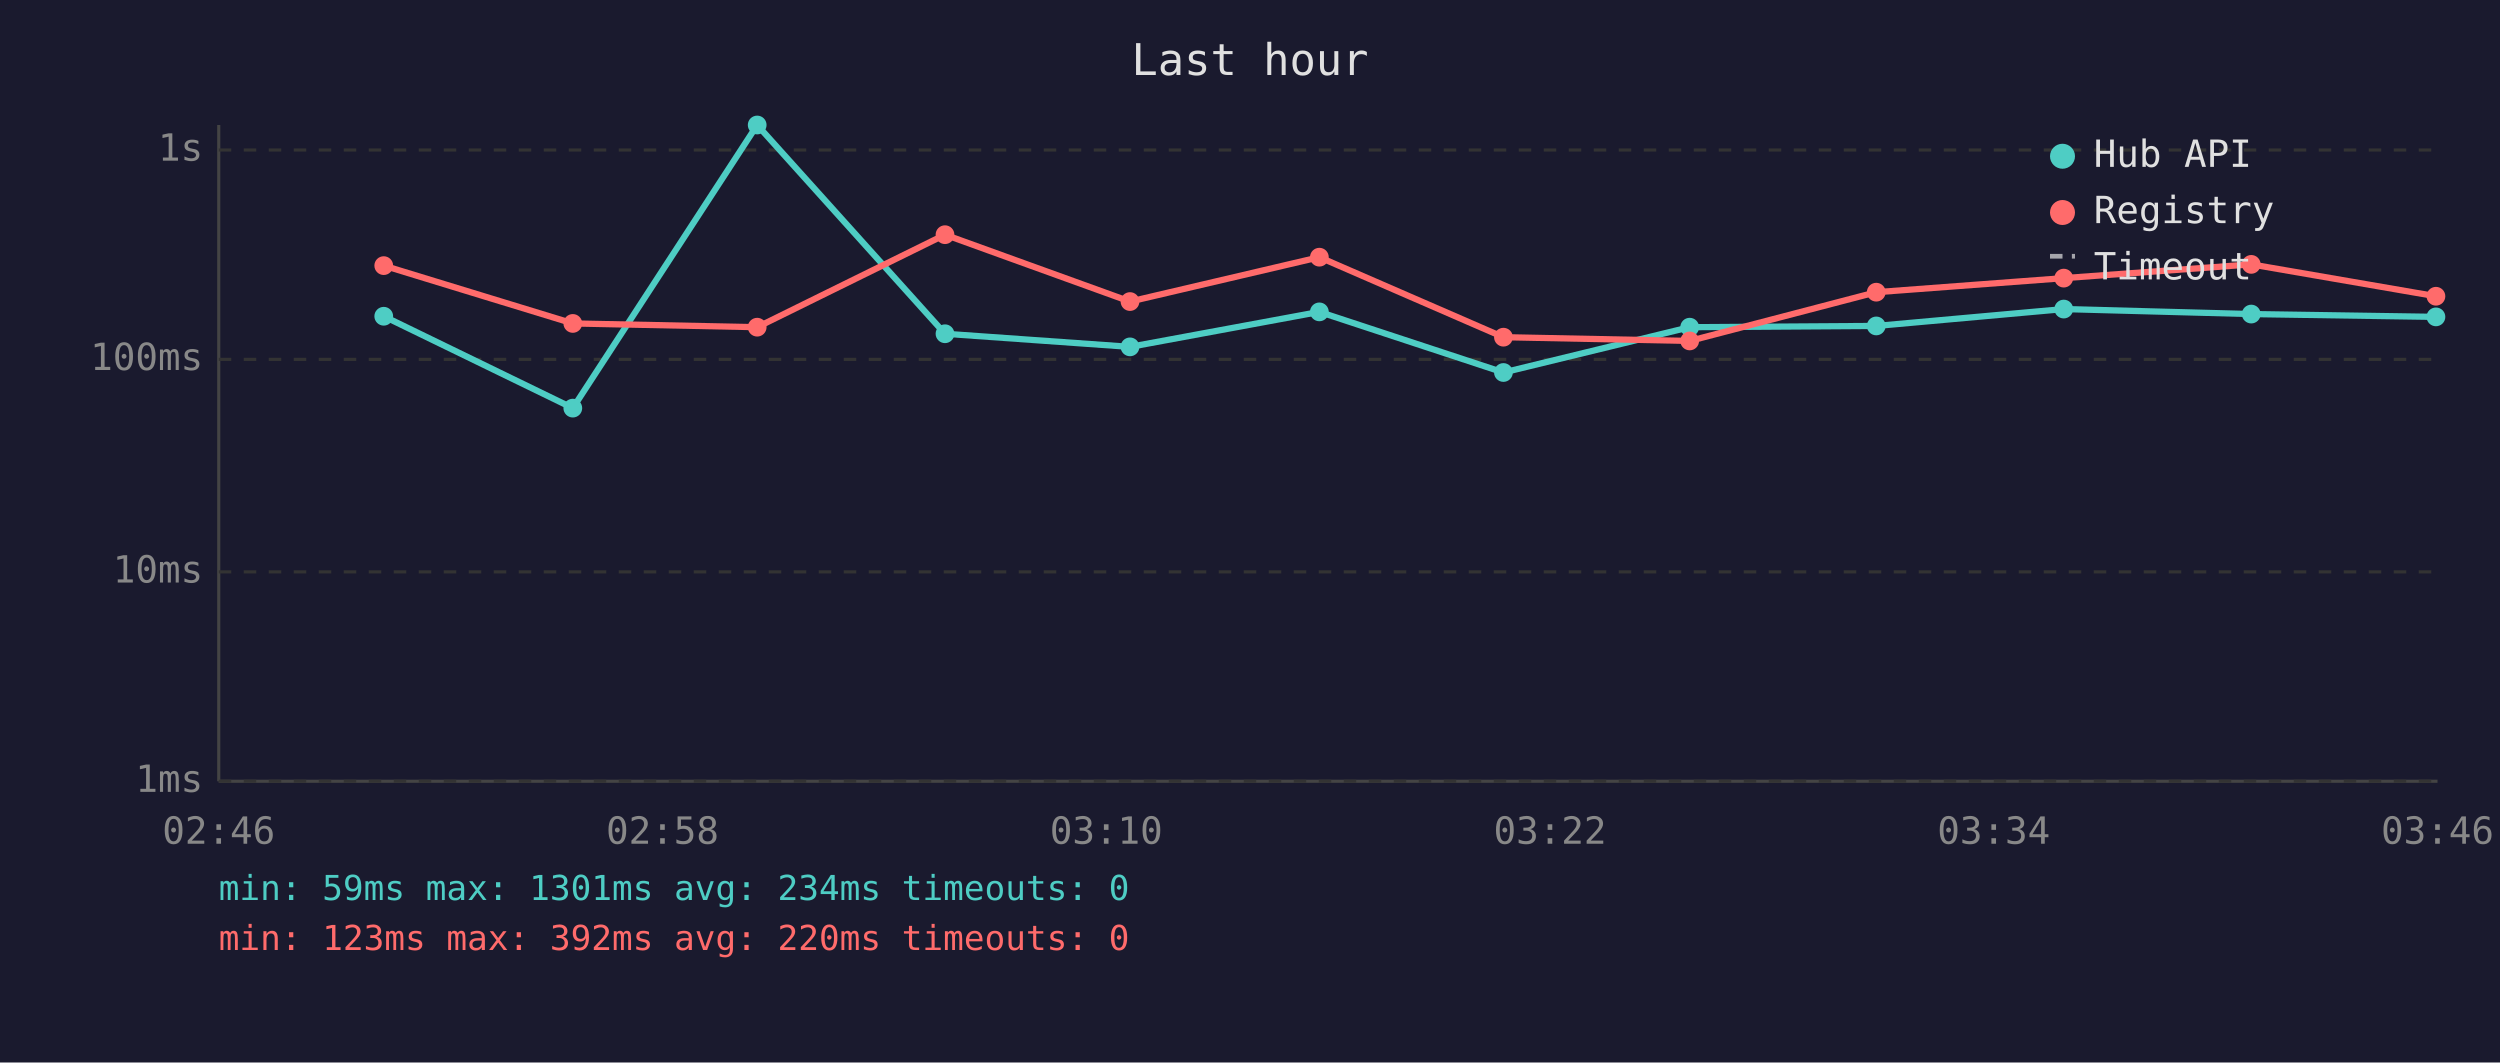
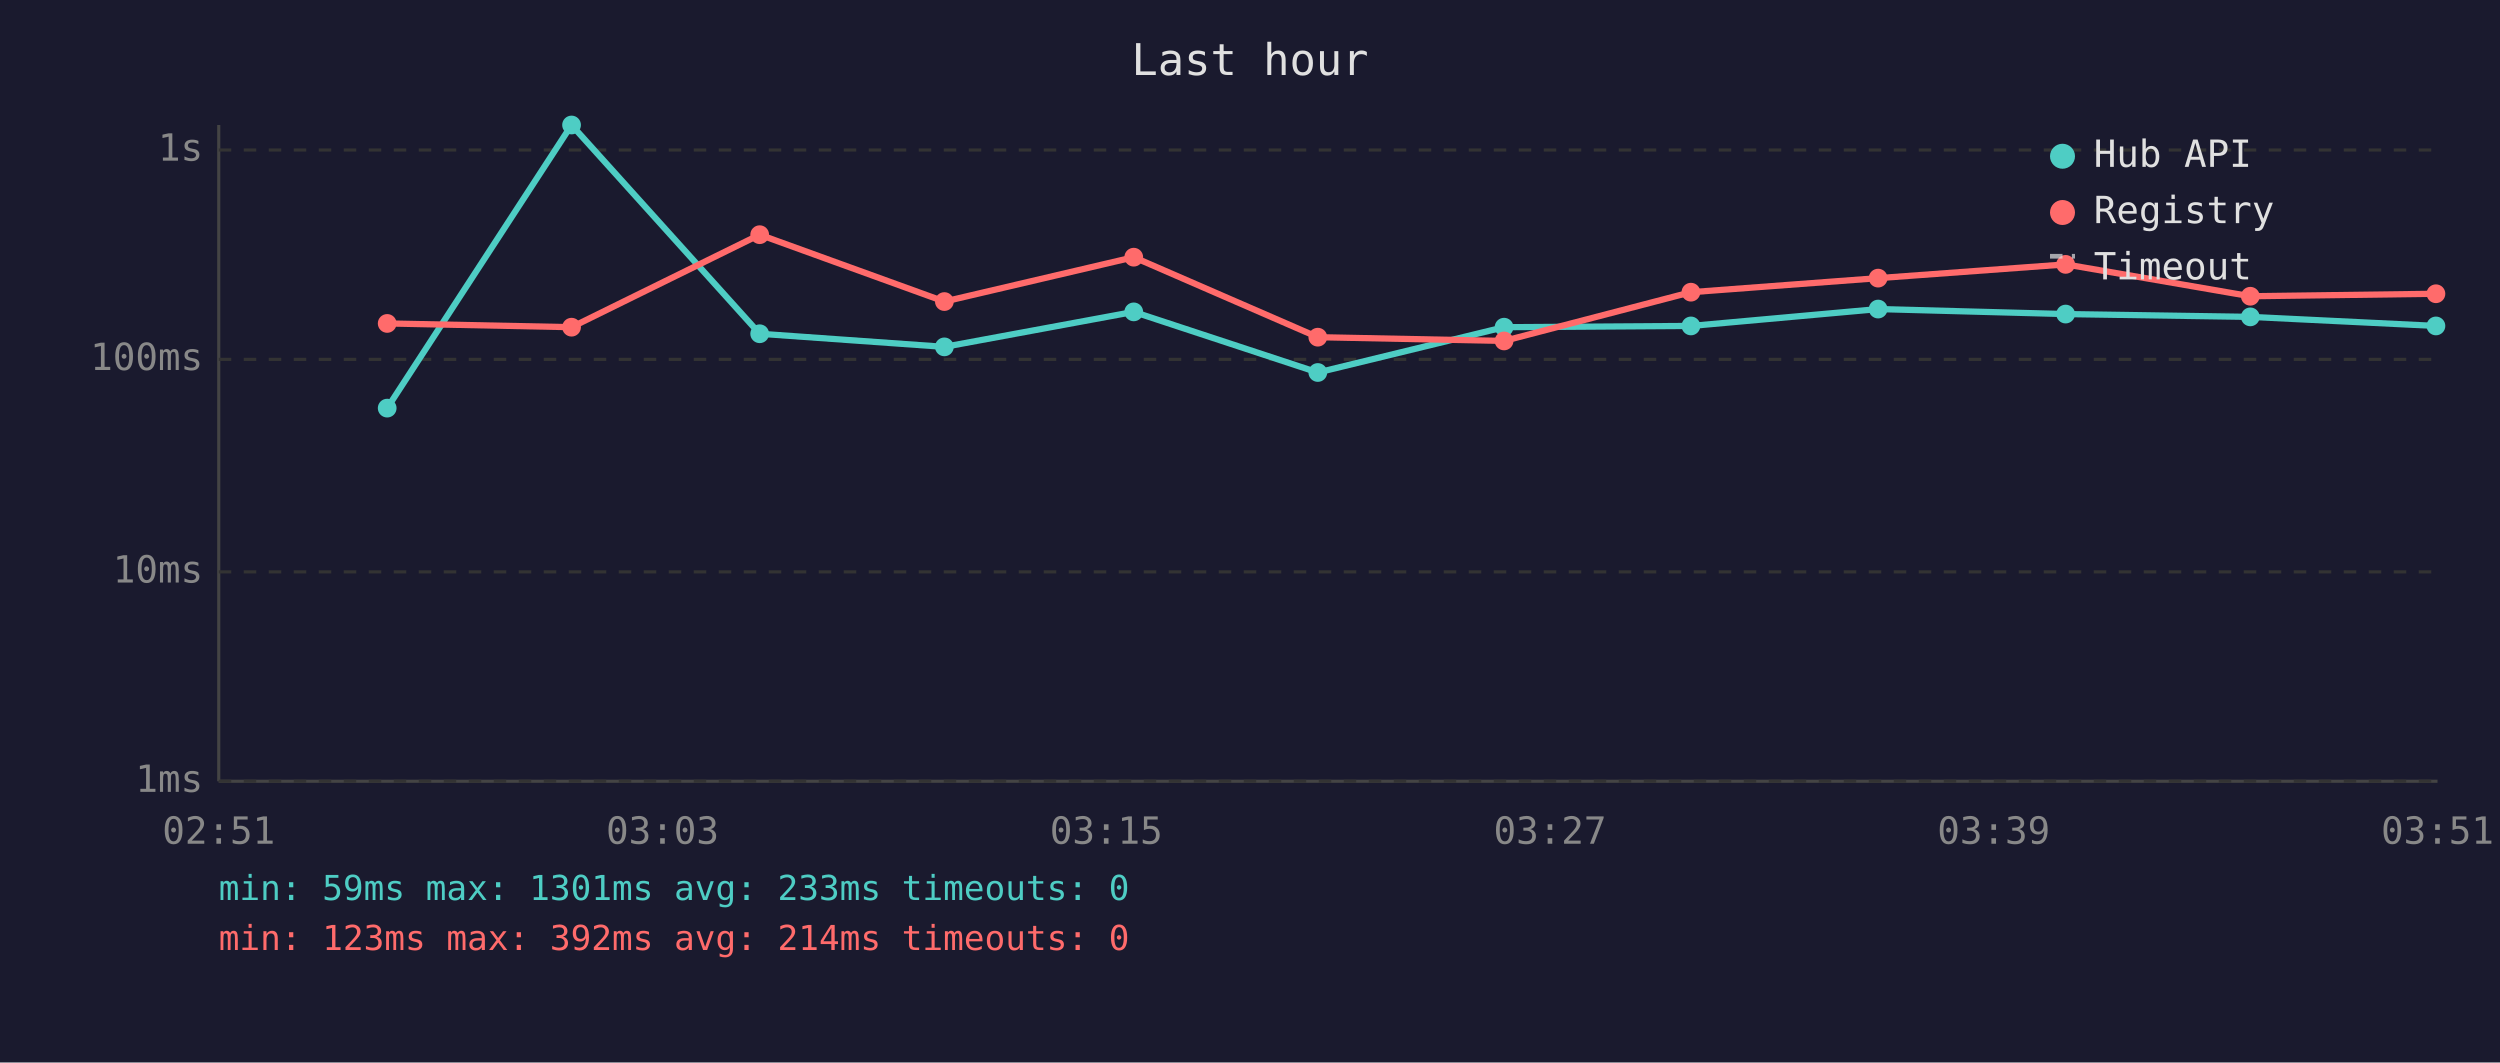
<svg xmlns="http://www.w3.org/2000/svg" viewBox="0 0 800 340" font-family="monospace" font-size="12">
  <rect width="800" height="340" fill="#1a1a2e" />
  <text x="400" y="24" fill="#e0e0e0" font-size="14" text-anchor="middle">Last hour</text>
  <line x1="70" y1="40" x2="70" y2="250" stroke="#444" stroke-width="1" />
  <line x1="70" y1="250" x2="780" y2="250" stroke="#444" stroke-width="1" />
  <line x1="70" y1="250" x2="780" y2="250" stroke="#333" stroke-width="1" stroke-dasharray="4" />
  <text x="65" y="250" fill="#888" text-anchor="end" dominant-baseline="middle">1ms</text>
  <line x1="70" y1="183" x2="780" y2="183" stroke="#333" stroke-width="1" stroke-dasharray="4" />
  <text x="65" y="183" fill="#888" text-anchor="end" dominant-baseline="middle">10ms</text>
  <line x1="70" y1="115" x2="780" y2="115" stroke="#333" stroke-width="1" stroke-dasharray="4" />
  <text x="65" y="115" fill="#888" text-anchor="end" dominant-baseline="middle">100ms</text>
  <line x1="70" y1="48" x2="780" y2="48" stroke="#333" stroke-width="1" stroke-dasharray="4" />
  <text x="65" y="48" fill="#888" text-anchor="end" dominant-baseline="middle">1s</text>
-   <text x="70" y="270" fill="#888" text-anchor="middle">02:46</text>
-   <text x="212" y="270" fill="#888" text-anchor="middle">02:58</text>
-   <text x="354" y="270" fill="#888" text-anchor="middle">03:10</text>
-   <text x="496" y="270" fill="#888" text-anchor="middle">03:22</text>
-   <text x="638" y="270" fill="#888" text-anchor="middle">03:34</text>
-   <text x="780" y="270" fill="#888" text-anchor="middle">03:46</text>
-   <polyline points="122.8,101.2 183.3,130.6 242.3,40.0 302.4,106.8 361.6,111.0 422.2,99.8 481.1,119.2 540.7,104.7 600.4,104.3 660.4,98.9 720.4,100.5 779.5,101.4" fill="none" stroke="#4ecdc4" stroke-width="2" opacity="1" />
-   <circle cx="122.8" cy="101.2" r="3" fill="#4ecdc4" />
-   <circle cx="183.3" cy="130.6" r="3" fill="#4ecdc4" />
-   <circle cx="242.3" cy="40.0" r="3" fill="#4ecdc4" />
-   <circle cx="302.4" cy="106.8" r="3" fill="#4ecdc4" />
-   <circle cx="361.6" cy="111.0" r="3" fill="#4ecdc4" />
-   <circle cx="422.2" cy="99.8" r="3" fill="#4ecdc4" />
-   <circle cx="481.1" cy="119.2" r="3" fill="#4ecdc4" />
-   <circle cx="540.7" cy="104.7" r="3" fill="#4ecdc4" />
-   <circle cx="600.4" cy="104.3" r="3" fill="#4ecdc4" />
-   <circle cx="660.4" cy="98.9" r="3" fill="#4ecdc4" />
-   <circle cx="720.4" cy="100.5" r="3" fill="#4ecdc4" />
-   <circle cx="779.5" cy="101.4" r="3" fill="#4ecdc4" />
-   <polyline points="122.8,85.0 183.3,103.5 242.3,104.7 302.4,75.1 361.6,96.5 422.2,82.3 481.1,107.9 540.7,109.1 600.4,93.5 660.4,89.0 720.4,84.6 779.5,94.8" fill="none" stroke="#ff6b6b" stroke-width="2" opacity="1" />
-   <circle cx="122.8" cy="85.0" r="3" fill="#ff6b6b" />
-   <circle cx="183.3" cy="103.5" r="3" fill="#ff6b6b" />
-   <circle cx="242.3" cy="104.7" r="3" fill="#ff6b6b" />
-   <circle cx="302.4" cy="75.1" r="3" fill="#ff6b6b" />
-   <circle cx="361.6" cy="96.5" r="3" fill="#ff6b6b" />
-   <circle cx="422.2" cy="82.3" r="3" fill="#ff6b6b" />
-   <circle cx="481.1" cy="107.9" r="3" fill="#ff6b6b" />
-   <circle cx="540.7" cy="109.1" r="3" fill="#ff6b6b" />
-   <circle cx="600.4" cy="93.5" r="3" fill="#ff6b6b" />
-   <circle cx="660.4" cy="89.0" r="3" fill="#ff6b6b" />
-   <circle cx="720.4" cy="84.6" r="3" fill="#ff6b6b" />
-   <circle cx="779.5" cy="94.8" r="3" fill="#ff6b6b" />
+   <text x="70" y="270" fill="#888" text-anchor="middle">02:51</text>
+   <text x="212" y="270" fill="#888" text-anchor="middle">03:03</text>
+   <text x="354" y="270" fill="#888" text-anchor="middle">03:15</text>
+   <text x="496" y="270" fill="#888" text-anchor="middle">03:27</text>
+   <text x="638" y="270" fill="#888" text-anchor="middle">03:39</text>
+   <text x="780" y="270" fill="#888" text-anchor="middle">03:51</text>
+   <polyline points="123.9,130.6 182.9,40.0 243.1,106.8 302.2,111.0 362.8,99.8 421.7,119.2 481.3,104.7 541.1,104.3 601.0,98.9 661.0,100.5 720.1,101.4 779.5,104.3" fill="none" stroke="#4ecdc4" stroke-width="2" opacity="1" />
+   <circle cx="123.9" cy="130.6" r="3" fill="#4ecdc4" />
+   <circle cx="182.9" cy="40.0" r="3" fill="#4ecdc4" />
+   <circle cx="243.1" cy="106.8" r="3" fill="#4ecdc4" />
+   <circle cx="302.2" cy="111.0" r="3" fill="#4ecdc4" />
+   <circle cx="362.8" cy="99.8" r="3" fill="#4ecdc4" />
+   <circle cx="421.7" cy="119.2" r="3" fill="#4ecdc4" />
+   <circle cx="481.3" cy="104.7" r="3" fill="#4ecdc4" />
+   <circle cx="541.1" cy="104.3" r="3" fill="#4ecdc4" />
+   <circle cx="601.0" cy="98.9" r="3" fill="#4ecdc4" />
+   <circle cx="661.0" cy="100.5" r="3" fill="#4ecdc4" />
+   <circle cx="720.1" cy="101.4" r="3" fill="#4ecdc4" />
+   <circle cx="779.5" cy="104.3" r="3" fill="#4ecdc4" />
+   <polyline points="123.9,103.5 182.9,104.7 243.1,75.1 302.2,96.5 362.8,82.3 421.7,107.9 481.3,109.1 541.1,93.5 601.0,89.0 661.0,84.6 720.1,94.8 779.5,94.0" fill="none" stroke="#ff6b6b" stroke-width="2" opacity="1" />
+   <circle cx="123.9" cy="103.5" r="3" fill="#ff6b6b" />
+   <circle cx="182.9" cy="104.7" r="3" fill="#ff6b6b" />
+   <circle cx="243.1" cy="75.1" r="3" fill="#ff6b6b" />
+   <circle cx="302.2" cy="96.5" r="3" fill="#ff6b6b" />
+   <circle cx="362.8" cy="82.3" r="3" fill="#ff6b6b" />
+   <circle cx="421.7" cy="107.9" r="3" fill="#ff6b6b" />
+   <circle cx="481.3" cy="109.1" r="3" fill="#ff6b6b" />
+   <circle cx="541.1" cy="93.5" r="3" fill="#ff6b6b" />
+   <circle cx="601.0" cy="89.0" r="3" fill="#ff6b6b" />
+   <circle cx="661.0" cy="84.6" r="3" fill="#ff6b6b" />
+   <circle cx="720.1" cy="94.8" r="3" fill="#ff6b6b" />
+   <circle cx="779.5" cy="94.0" r="3" fill="#ff6b6b" />
  <circle cx="660" cy="50" r="4" fill="#4ecdc4" />
  <text x="670" y="50" fill="#e0e0e0" dominant-baseline="middle">Hub API</text>
  <circle cx="660" cy="68" r="4" fill="#ff6b6b" />
  <text x="670" y="68" fill="#e0e0e0" dominant-baseline="middle">Registry</text>
  <line x1="656" y1="82" x2="664" y2="82" stroke="#e0e0e0" stroke-width="1.5" stroke-dasharray="4,3" opacity="0.7" />
  <text x="670" y="86" fill="#e0e0e0" dominant-baseline="middle">Timeout</text>
-   <text x="70" y="288" fill="#4ecdc4" font-size="11">min: 59ms  max: 1301ms  avg: 234ms  timeouts: 0</text>
-   <text x="70" y="304" fill="#ff6b6b" font-size="11">min: 123ms  max: 392ms  avg: 220ms  timeouts: 0</text>
+   <text x="70" y="288" fill="#4ecdc4" font-size="11">min: 59ms  max: 1301ms  avg: 233ms  timeouts: 0</text>
+   <text x="70" y="304" fill="#ff6b6b" font-size="11">min: 123ms  max: 392ms  avg: 214ms  timeouts: 0</text>
</svg>
